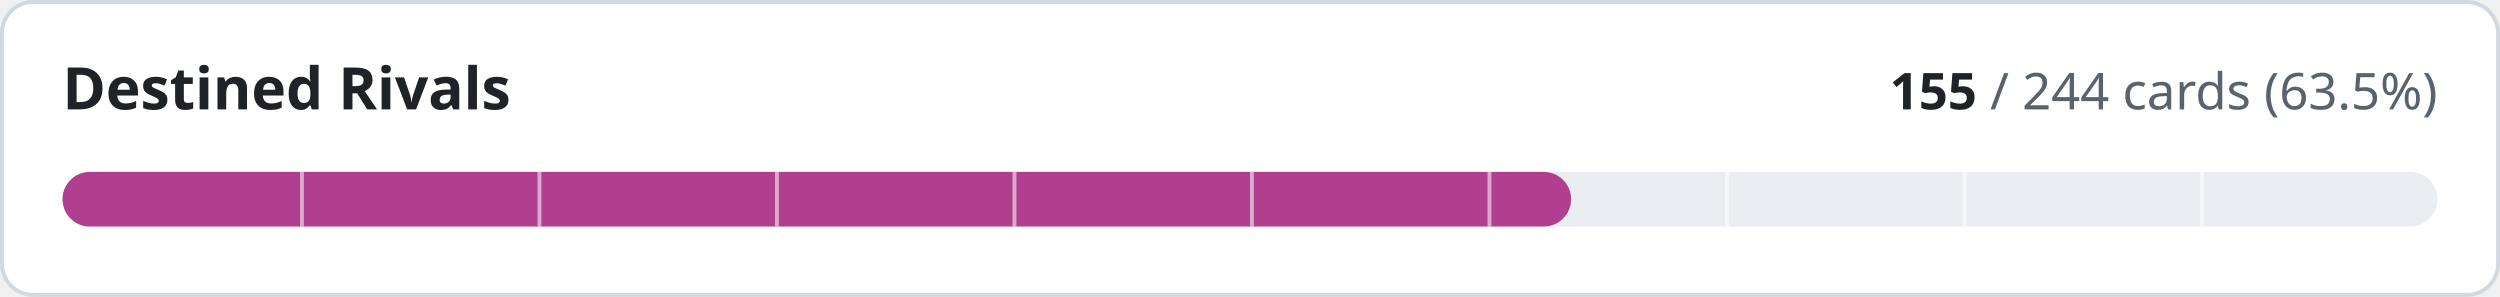
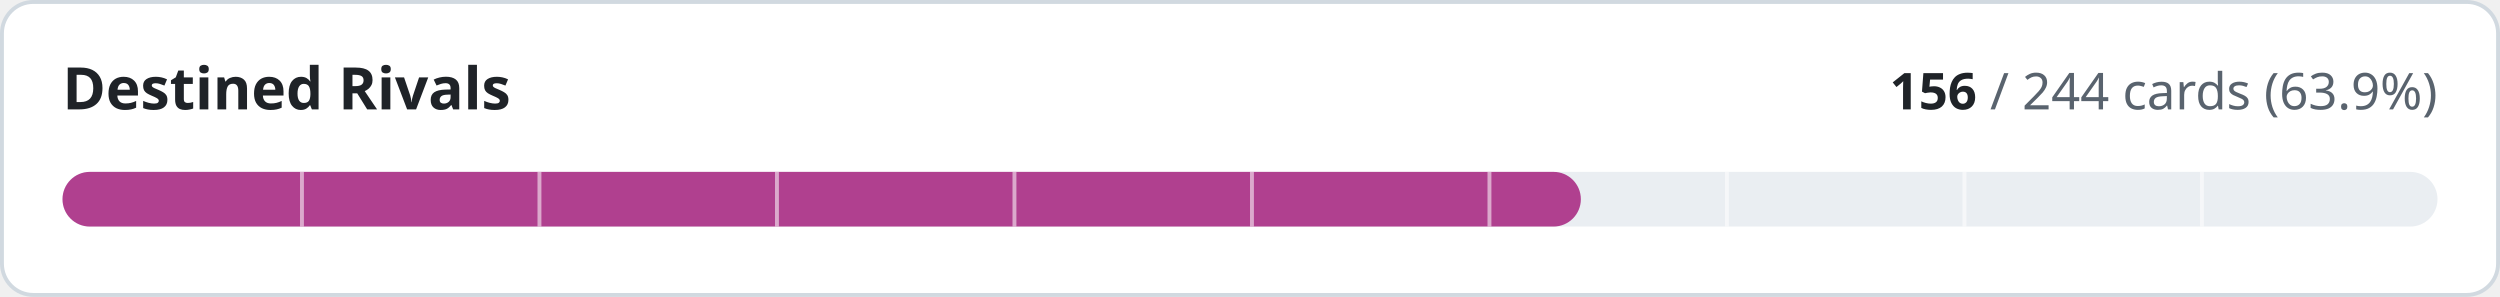
- <svg xmlns="http://www.w3.org/2000/svg" width="640" height="76" viewBox="0 0 640 76" role="img" aria-label="Destined Rivals: 155 of 244 cards implemented">
+ <svg xmlns="http://www.w3.org/2000/svg" width="640" height="76" viewBox="0 0 640 76" role="img" aria-label="Destined Rivals: 156 of 244 cards implemented">
  <style>
.t{fill:#1f2328}.m{fill:#59636e}.trk{fill:#eaeef2}.bd{stroke:#d1d9e0}.bg{fill:#ffffff}
@media (prefers-color-scheme:dark){.t{fill:#f0f6fc}.m{fill:#9198a1}.trk{fill:#262c36}.bd{stroke:#3d444d}.bg{fill:#0d1117}}
text{font-family:-apple-system,BlinkMacSystemFont,'Segoe UI','Noto Sans',Helvetica,Arial,sans-serif;font-variant-numeric:tabular-nums}
</style>
  <rect class="bg bd" x="0.5" y="0.5" width="639" height="75" rx="8" stroke-width="1" />
  <text class="t" x="16" y="28" font-size="15" font-weight="600">Destined Rivals</text>
  <text class="m" x="624" y="28" font-size="13" text-anchor="end">
-     <tspan class="t" font-weight="600">155</tspan> / 244 cards (63.5%)</text>
+     <tspan class="t" font-weight="600">156</tspan> / 244 cards (63.9%)</text>
  <rect class="trk" x="16" y="44" width="608" height="14" rx="7" />
-   <rect x="16" y="44" width="386.2" height="14" rx="7" fill="#b0408f" />
+   <rect x="16" y="44" width="388.7" height="14" rx="7" fill="#b0408f" />
  <rect x="76.8" y="44" width="1" height="14" class="bg" opacity="0.55" />
  <rect x="137.6" y="44" width="1" height="14" class="bg" opacity="0.55" />
  <rect x="198.4" y="44" width="1" height="14" class="bg" opacity="0.55" />
  <rect x="259.2" y="44" width="1" height="14" class="bg" opacity="0.55" />
  <rect x="320.0" y="44" width="1" height="14" class="bg" opacity="0.55" />
  <rect x="380.8" y="44" width="1" height="14" class="bg" opacity="0.55" />
  <rect x="441.6" y="44" width="1" height="14" class="bg" opacity="0.55" />
  <rect x="502.4" y="44" width="1" height="14" class="bg" opacity="0.55" />
  <rect x="563.2" y="44" width="1" height="14" class="bg" opacity="0.55" />
</svg>
